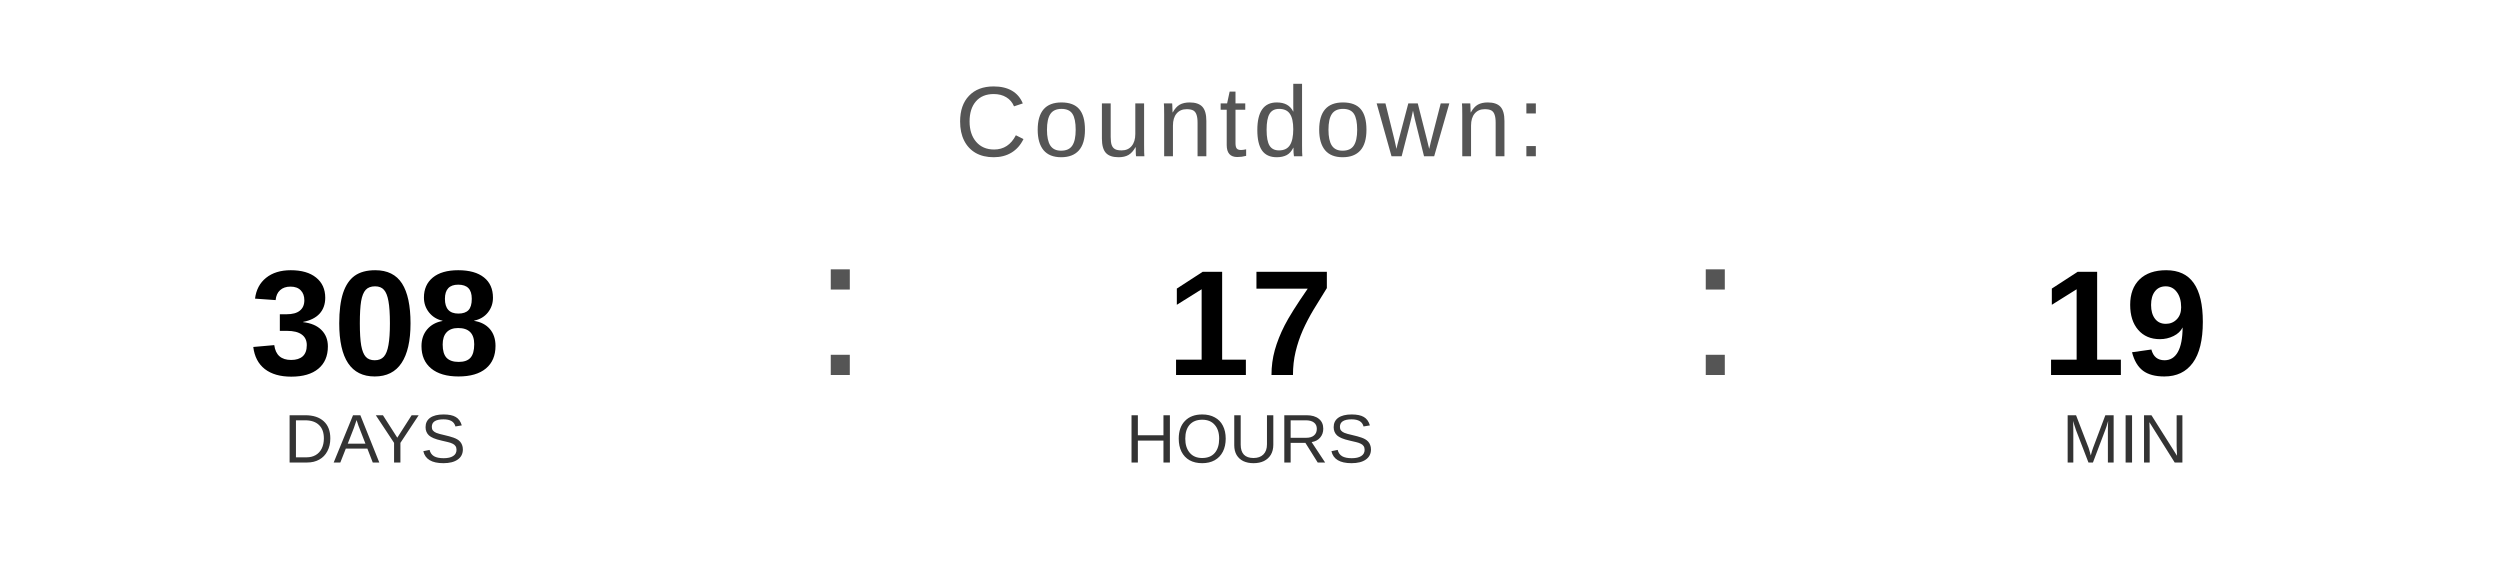
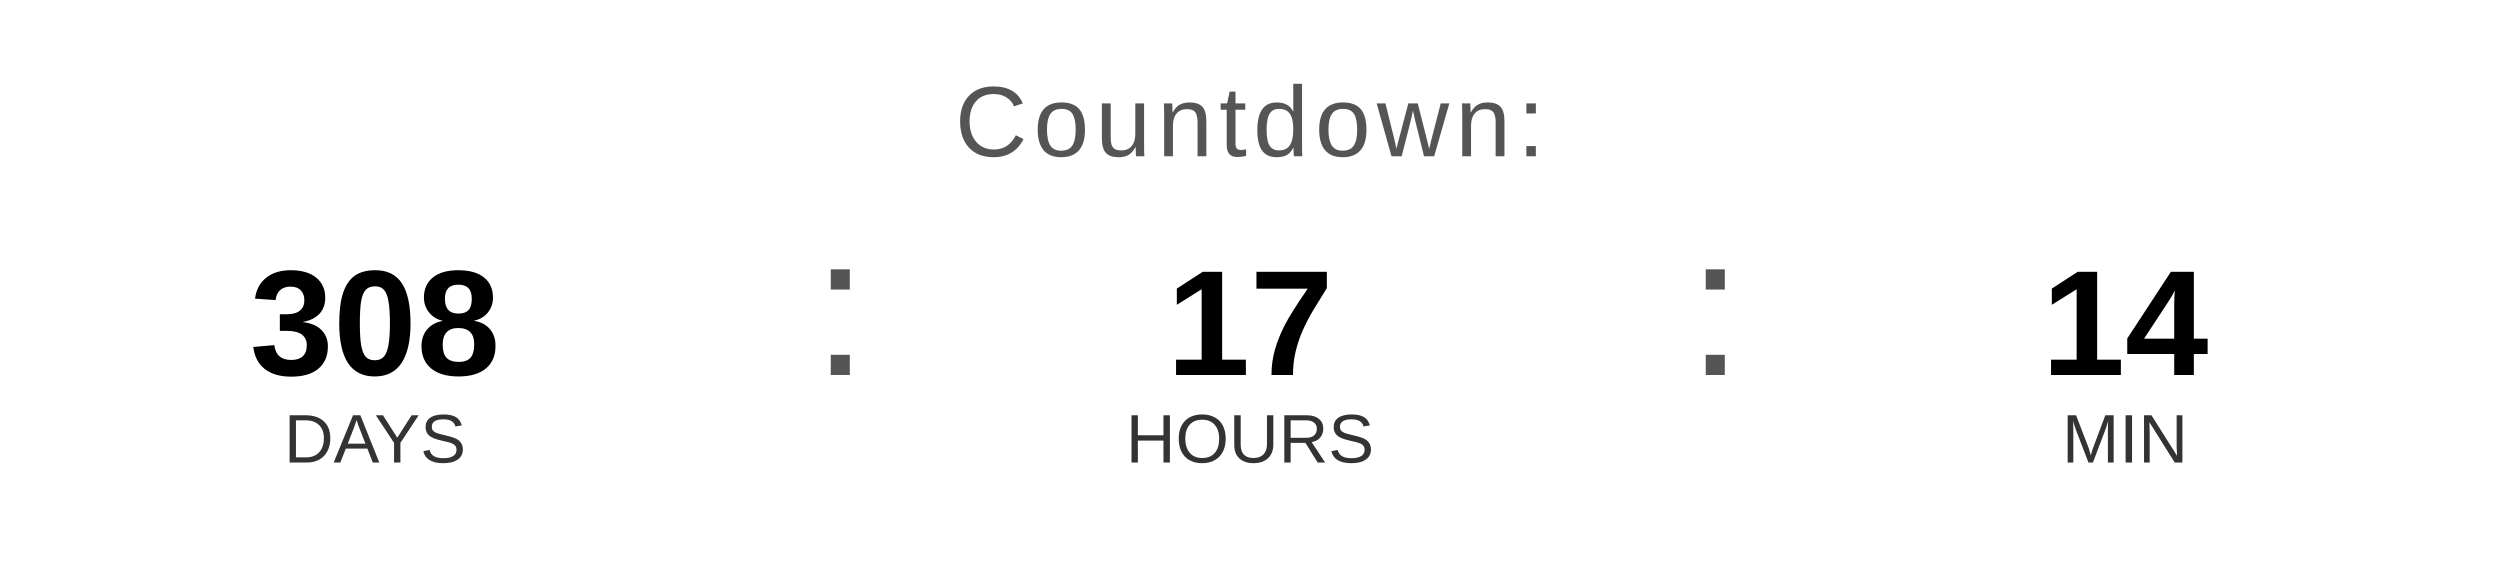
<svg xmlns="http://www.w3.org/2000/svg" width="400" height="90" viewBox="0 0 400 90">
  <text x="200" y="25" font-family="Arial, Helvetica, sans-serif" font-size="16" fill="#555555" text-anchor="middle" letter-spacing="1">
    Countdown:
  </text>
  <text x="60" y="60" font-family="Arial, Helvetica, sans-serif" font-size="24" font-weight="bold" fill="#000000" text-anchor="middle">308</text>
  <text x="60" y="74" font-family="Arial, Helvetica, sans-serif" font-size="11" fill="#333333" text-anchor="middle">DAYS</text>
  <text x="130" y="60" font-family="Arial, sans-serif" font-size="32" fill="#555555">:</text>
  <text x="200" y="60" font-family="Arial, Helvetica, sans-serif" font-size="24" font-weight="bold" fill="#000000" text-anchor="middle">17</text>
  <text x="200" y="74" font-family="Arial, Helvetica, sans-serif" font-size="11" fill="#333333" text-anchor="middle">HOURS</text>
  <text x="270" y="60" font-family="Arial, sans-serif" font-size="32" fill="#555555">:</text>
-   <text x="340" y="60" font-family="Arial, Helvetica, sans-serif" font-size="24" font-weight="bold" fill="#000000" text-anchor="middle">19</text>
+   <text x="340" y="60" font-family="Arial, Helvetica, sans-serif" font-size="24" font-weight="bold" fill="#000000" text-anchor="middle">14</text>
  <text x="340" y="74" font-family="Arial, Helvetica, sans-serif" font-size="11" fill="#333333" text-anchor="middle">MIN</text>
</svg>
